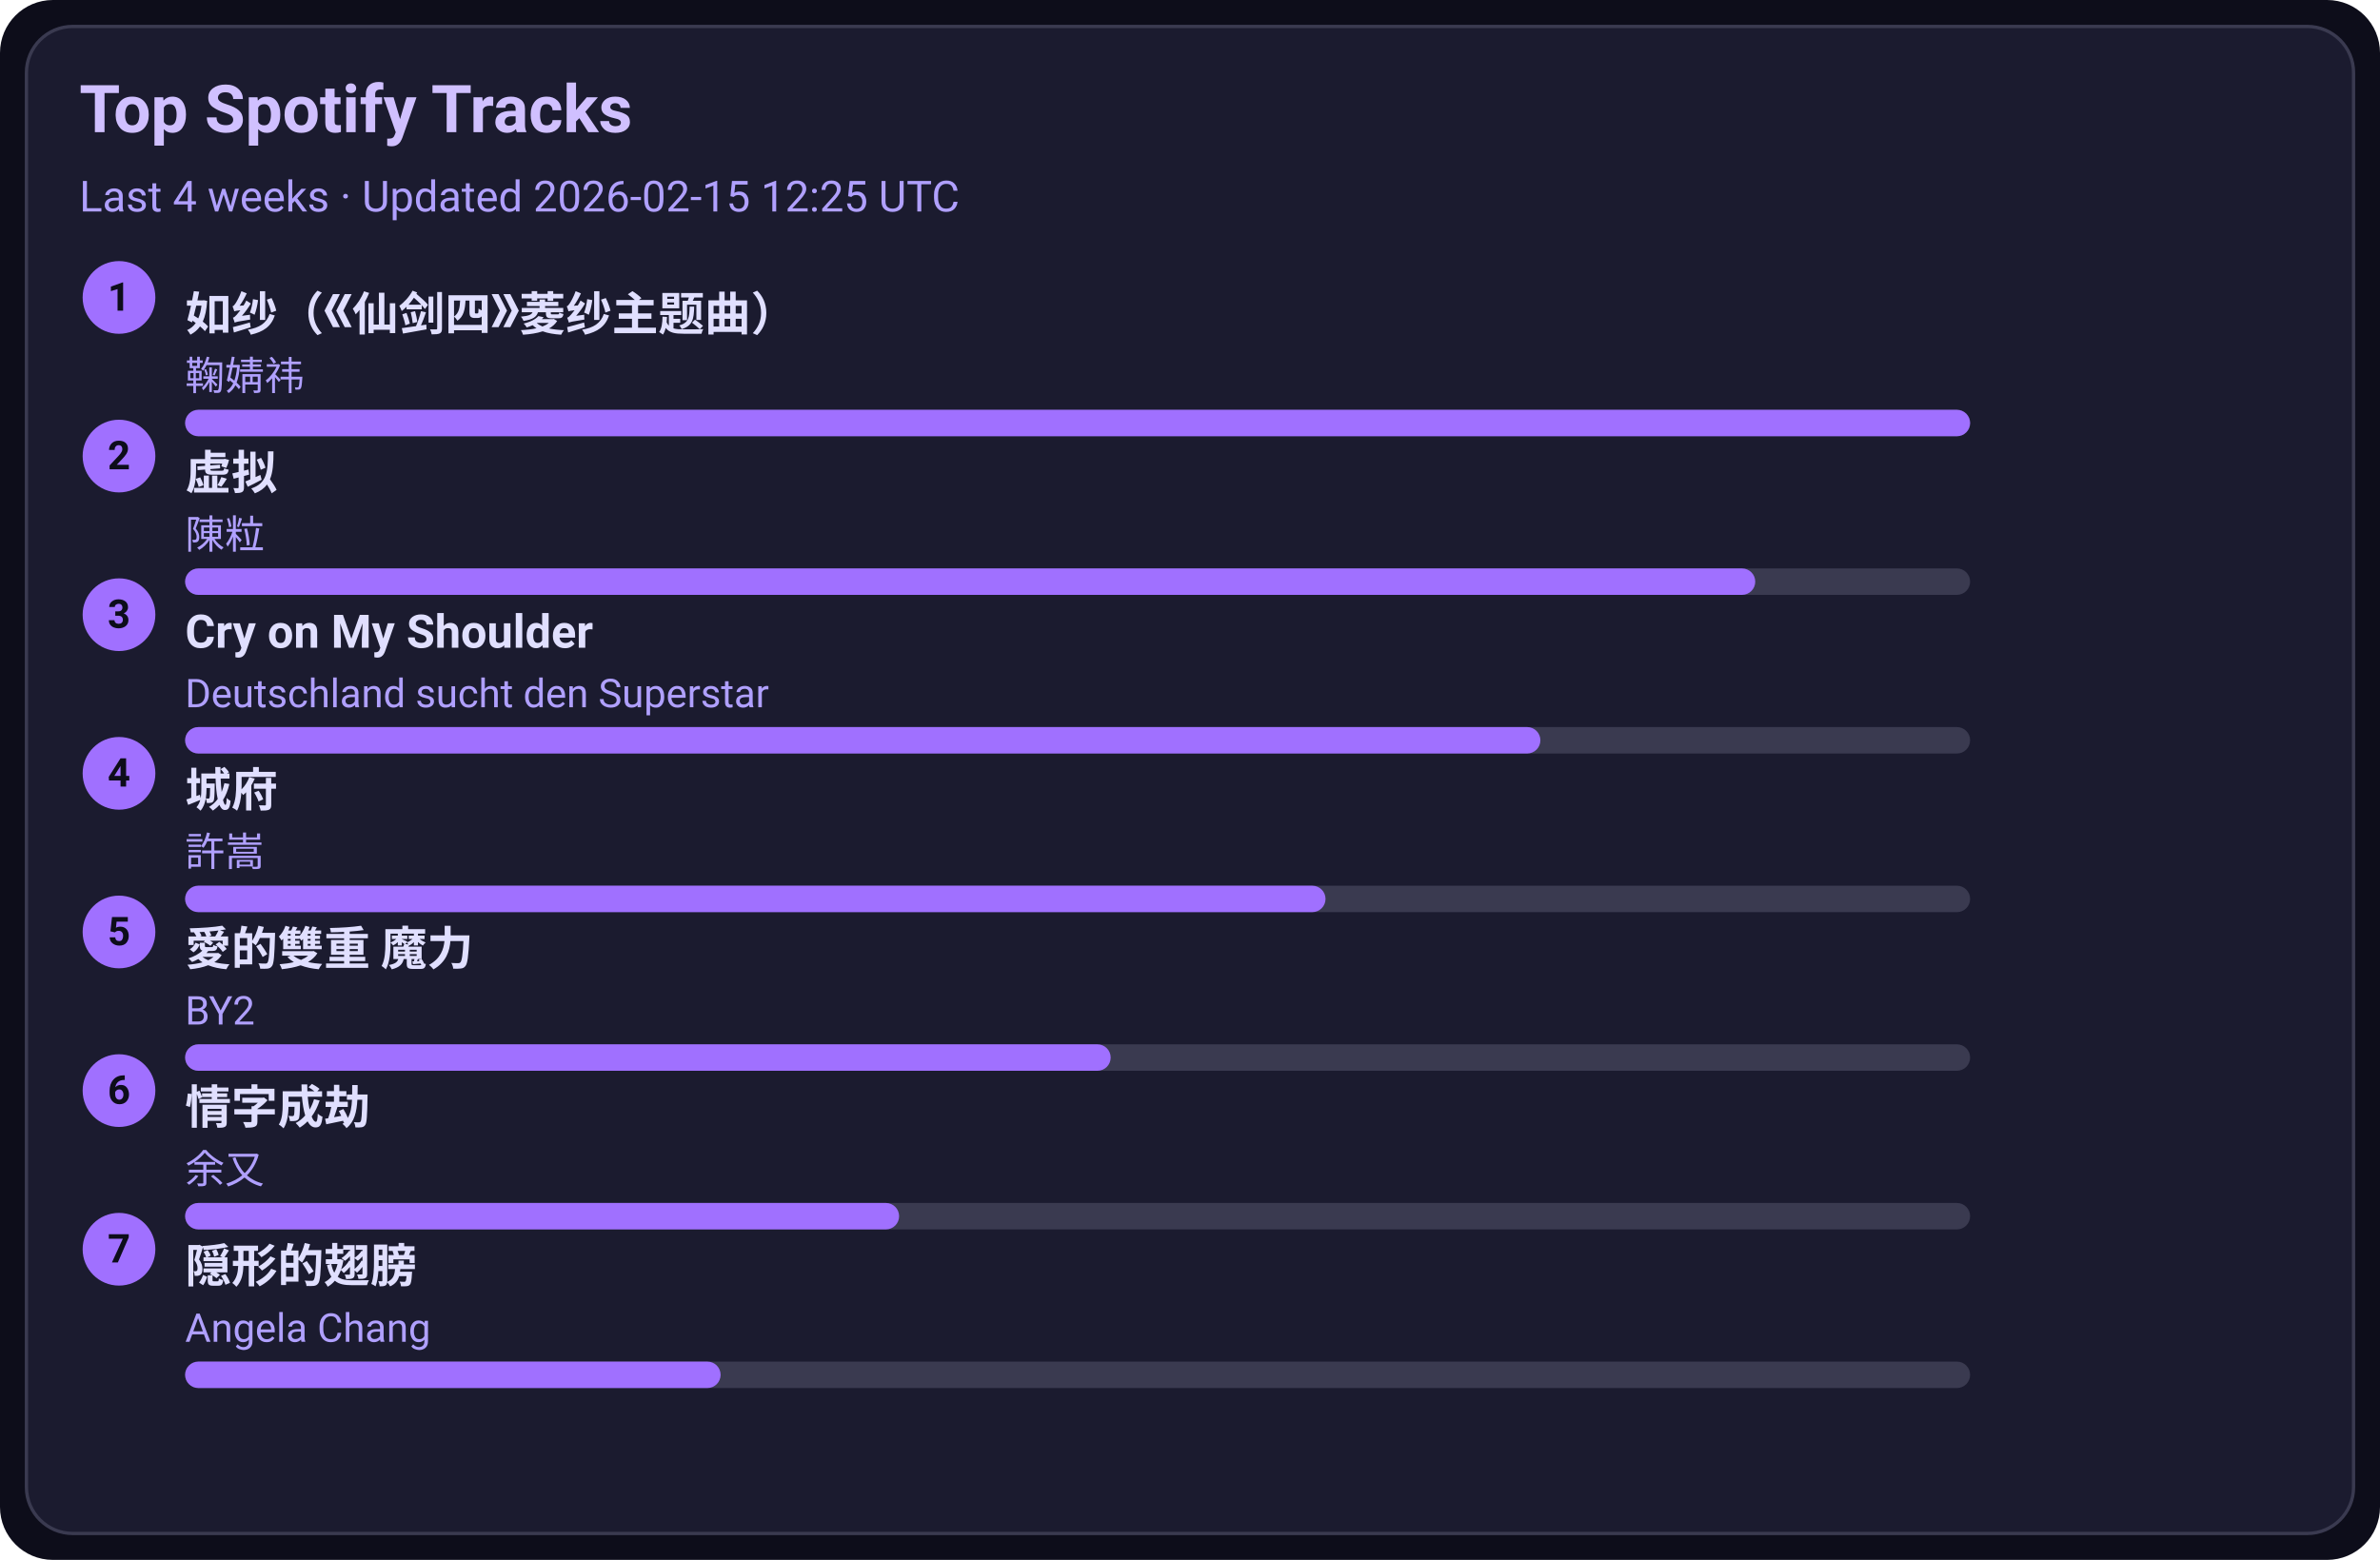
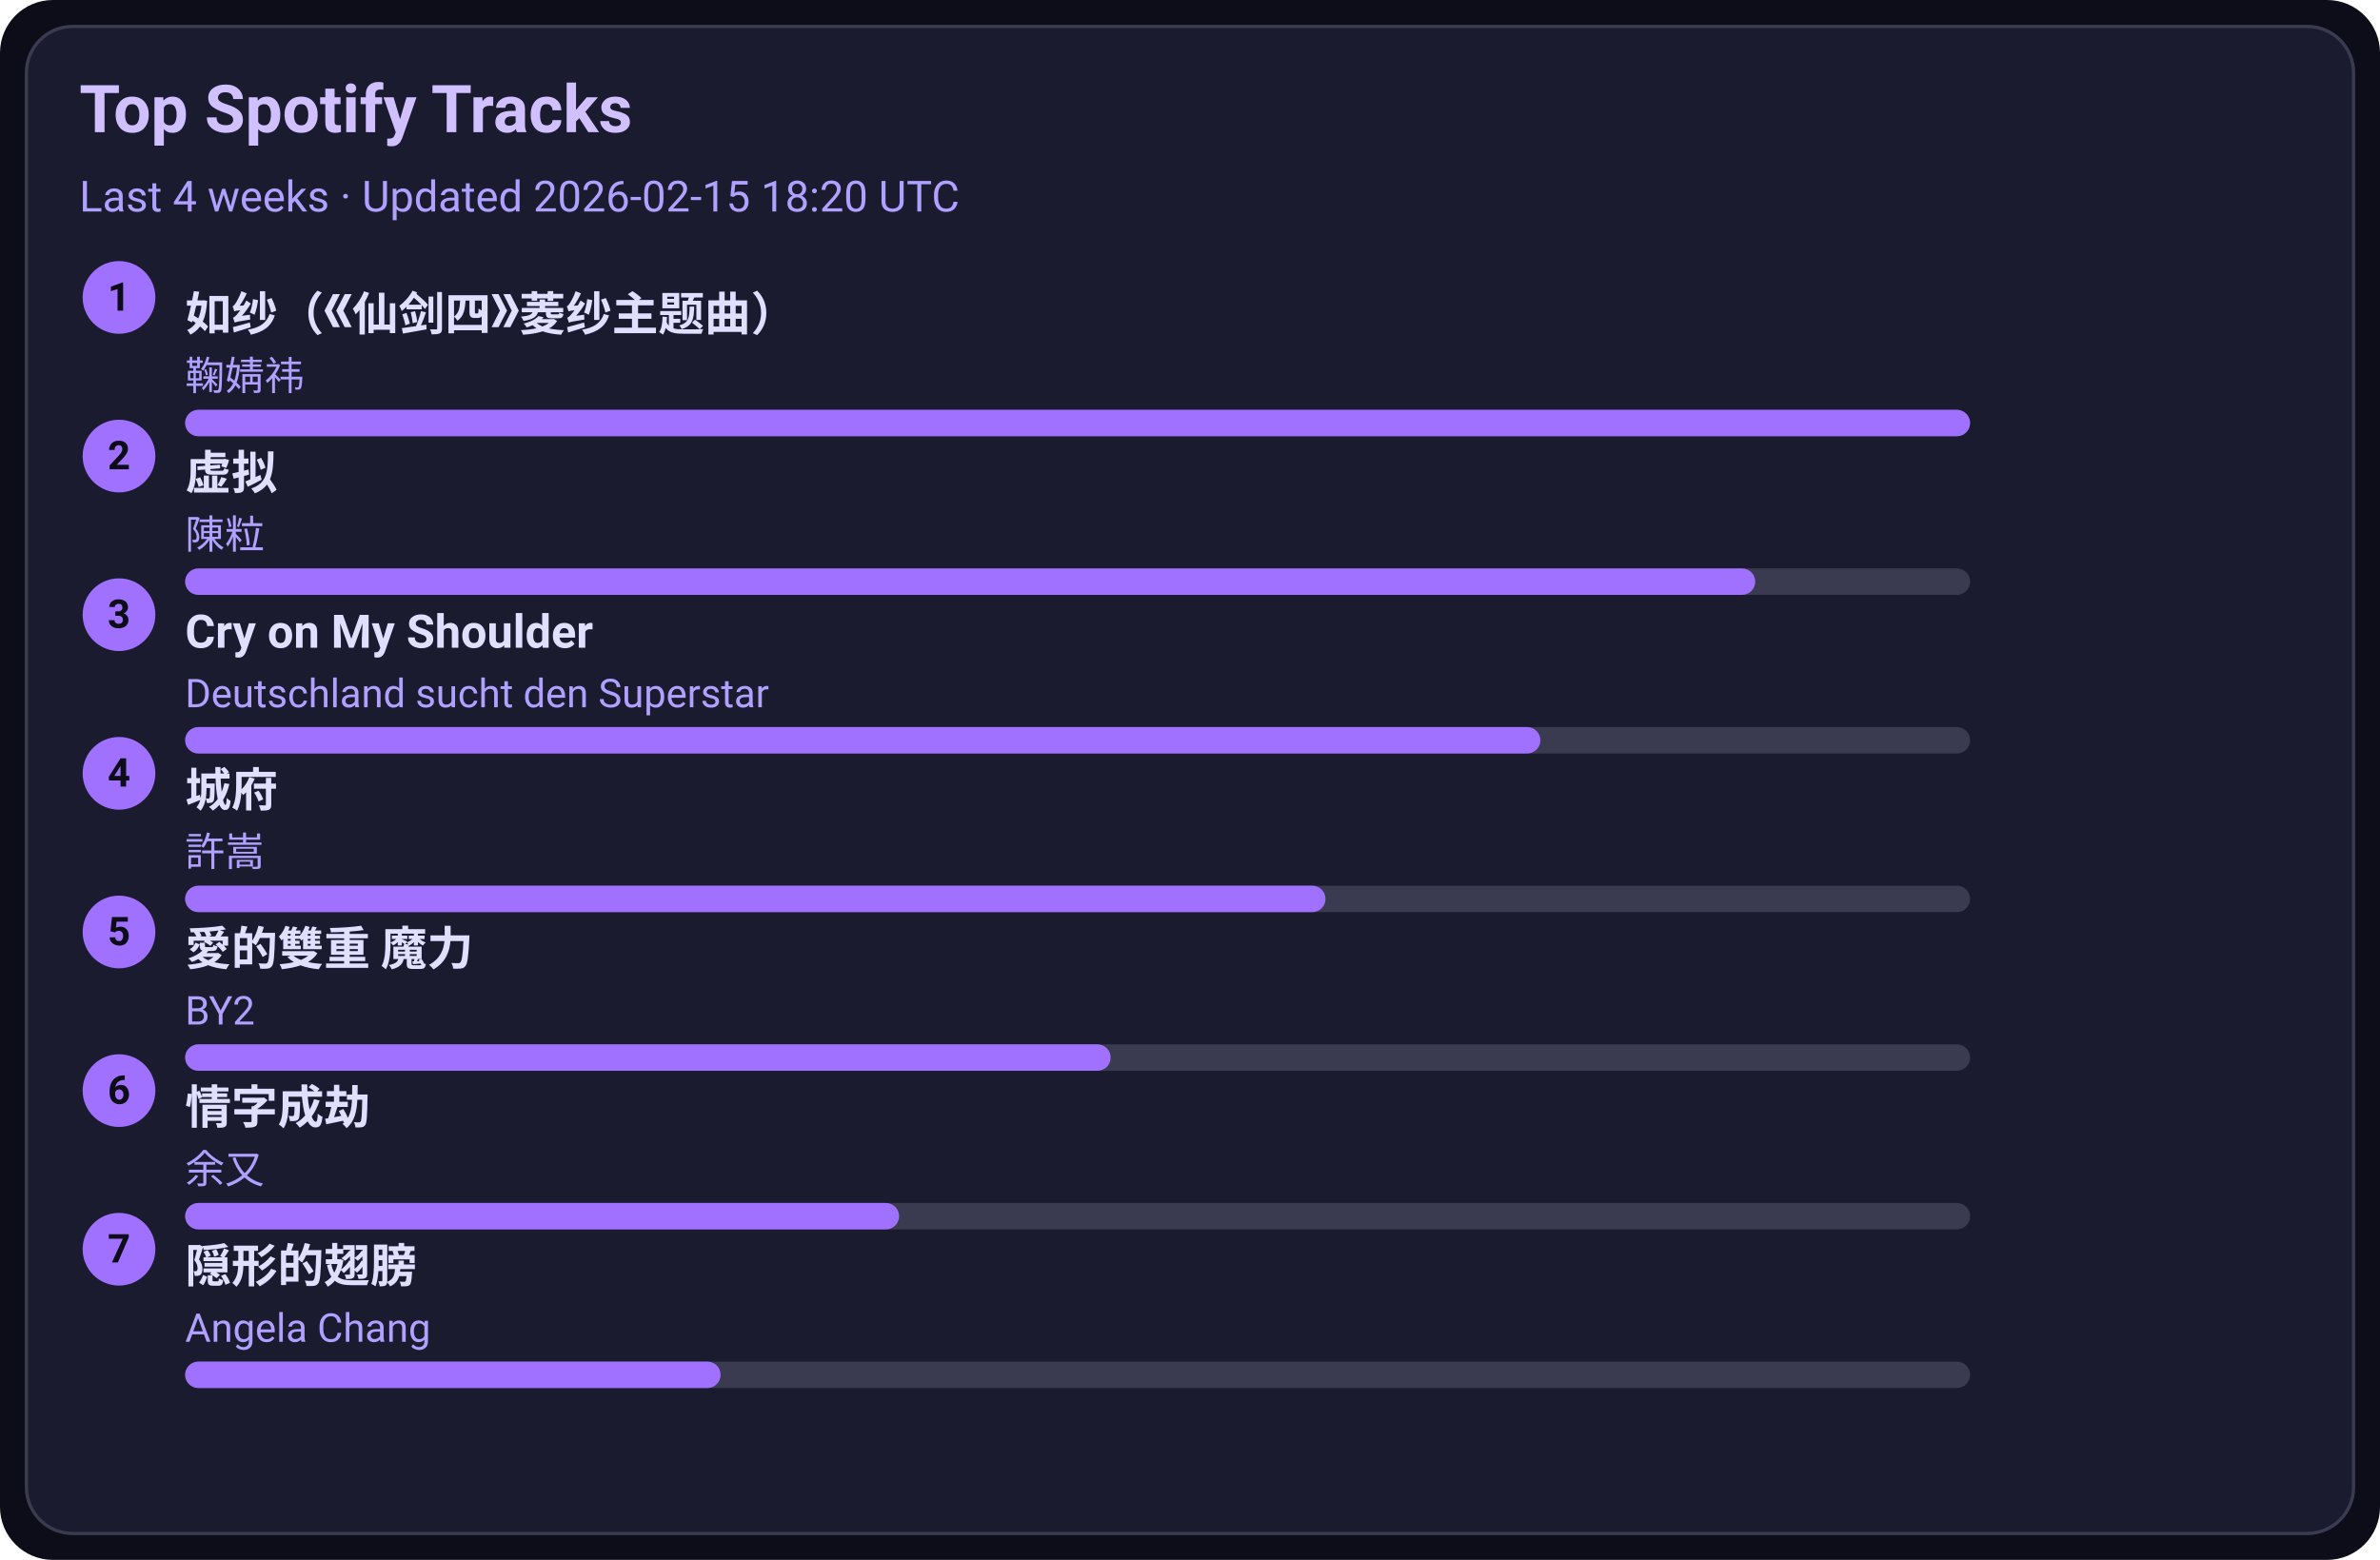
<svg xmlns="http://www.w3.org/2000/svg" width="720" height="472" viewBox="0 0 720 472">
  <style>text{font-family:-apple-system,BlinkMacSystemFont,Segoe UI,Roboto,Ubuntu,Helvetica Neue,Arial,Noto Sans,sans-serif}</style>
  <rect width="720" height="472" rx="16" fill="#0d0d1a" />
  <rect x="8" y="8" width="704" height="456" rx="14" fill="#1b1b2f" stroke="#3a3a50" />
  <text x="24" y="40" font-size="20" fill="#d0c0ff" font-weight="600">Top Spotify Tracks</text>
-   <text x="24" y="64" font-size="13" fill="#b0a0ff">Last 4 weeks · Updated 2026-02-15 12:25 UTC</text>
+   <text x="24" y="64" font-size="13" fill="#b0a0ff">Last 4 weeks · Updated 2026-02-15 18:20 UTC</text>
  <circle cx="36" cy="90" r="11" fill="#a070ff" />
  <text x="36" y="94" text-anchor="middle" font-size="12" fill="#0d0d1a" font-weight="700">1</text>
  <a href="https://open.spotify.com/track/69FUNgvEVkNbHq43lgvdme" target="_blank" rel="noopener noreferrer">
    <text x="56" y="100" font-size="14" fill="#e0dfff" font-weight="600">如纱（《仙剑四》菱纱主题曲）</text>
  </a>
  <text x="56" y="118" font-size="12" fill="#b0a0ff">鞠婧祎</text>
  <rect x="56" y="124" width="540" height="8" rx="4" fill="#3a3a50" />
  <rect x="56" y="124" width="540" height="8" rx="4" fill="#a070ff" />
  <circle cx="36" cy="138" r="11" fill="#a070ff" />
  <text x="36" y="142" text-anchor="middle" font-size="12" fill="#0d0d1a" font-weight="700">2</text>
  <a href="https://open.spotify.com/track/5l9sg05BhpfsdLfRvjGsAf" target="_blank" rel="noopener noreferrer">
    <text x="56" y="148" font-size="14" fill="#e0dfff" font-weight="600">虚拟</text>
  </a>
  <text x="56" y="166" font-size="12" fill="#b0a0ff">陳粒</text>
  <rect x="56" y="172" width="540" height="8" rx="4" fill="#3a3a50" />
  <rect x="56" y="172" width="475" height="8" rx="4" fill="#a070ff" />
  <circle cx="36" cy="186" r="11" fill="#a070ff" />
  <text x="36" y="190" text-anchor="middle" font-size="12" fill="#0d0d1a" font-weight="700">3</text>
  <a href="https://open.spotify.com/track/6usmG2MoD0C0Lc2pNgCVWV" target="_blank" rel="noopener noreferrer">
    <text x="56" y="196" font-size="14" fill="#e0dfff" font-weight="600">Cry on My Shoulder</text>
  </a>
  <text x="56" y="214" font-size="12" fill="#b0a0ff">Deutschland sucht den Superstar</text>
  <rect x="56" y="220" width="540" height="8" rx="4" fill="#3a3a50" />
  <rect x="56" y="220" width="410" height="8" rx="4" fill="#a070ff" />
  <circle cx="36" cy="234" r="11" fill="#a070ff" />
  <text x="36" y="238" text-anchor="middle" font-size="12" fill="#0d0d1a" font-weight="700">4</text>
  <a href="https://open.spotify.com/track/4AmlSf7hye0QVpnHCcEoEw" target="_blank" rel="noopener noreferrer">
    <text x="56" y="244" font-size="14" fill="#e0dfff" font-weight="600">城府</text>
  </a>
  <text x="56" y="262" font-size="12" fill="#b0a0ff">許嵩</text>
  <rect x="56" y="268" width="540" height="8" rx="4" fill="#3a3a50" />
  <rect x="56" y="268" width="345" height="8" rx="4" fill="#a070ff" />
  <circle cx="36" cy="282" r="11" fill="#a070ff" />
  <text x="36" y="286" text-anchor="middle" font-size="12" fill="#0d0d1a" font-weight="700">5</text>
  <a href="https://open.spotify.com/track/0yYmS4k3R0TTdDhvOBxRVp" target="_blank" rel="noopener noreferrer">
    <text x="56" y="292" font-size="14" fill="#e0dfff" font-weight="600">愛的雙重 魔力</text>
  </a>
  <text x="56" y="310" font-size="12" fill="#b0a0ff">BY2</text>
  <rect x="56" y="316" width="540" height="8" rx="4" fill="#3a3a50" />
  <rect x="56" y="316" width="280" height="8" rx="4" fill="#a070ff" />
  <circle cx="36" cy="330" r="11" fill="#a070ff" />
  <text x="36" y="334" text-anchor="middle" font-size="12" fill="#0d0d1a" font-weight="700">6</text>
  <a href="https://open.spotify.com/track/6PLof7Z5mvbp9im83J4m3m" target="_blank" rel="noopener noreferrer">
    <text x="56" y="340" font-size="14" fill="#e0dfff" font-weight="600">情字成劫</text>
  </a>
  <text x="56" y="358" font-size="12" fill="#b0a0ff">余又</text>
  <rect x="56" y="364" width="540" height="8" rx="4" fill="#3a3a50" />
  <rect x="56" y="364" width="216" height="8" rx="4" fill="#a070ff" />
  <circle cx="36" cy="378" r="11" fill="#a070ff" />
  <text x="36" y="382" text-anchor="middle" font-size="12" fill="#0d0d1a" font-weight="700">7</text>
  <a href="https://open.spotify.com/track/6Tv5ukQ3xK8WHxJgWMM6vM" target="_blank" rel="noopener noreferrer">
    <text x="56" y="388" font-size="14" fill="#e0dfff" font-weight="600">隠形的翅膀</text>
  </a>
  <text x="56" y="406" font-size="12" fill="#b0a0ff">Angela Chang</text>
  <rect x="56" y="412" width="540" height="8" rx="4" fill="#3a3a50" />
  <rect x="56" y="412" width="162" height="8" rx="4" fill="#a070ff" />
</svg>
